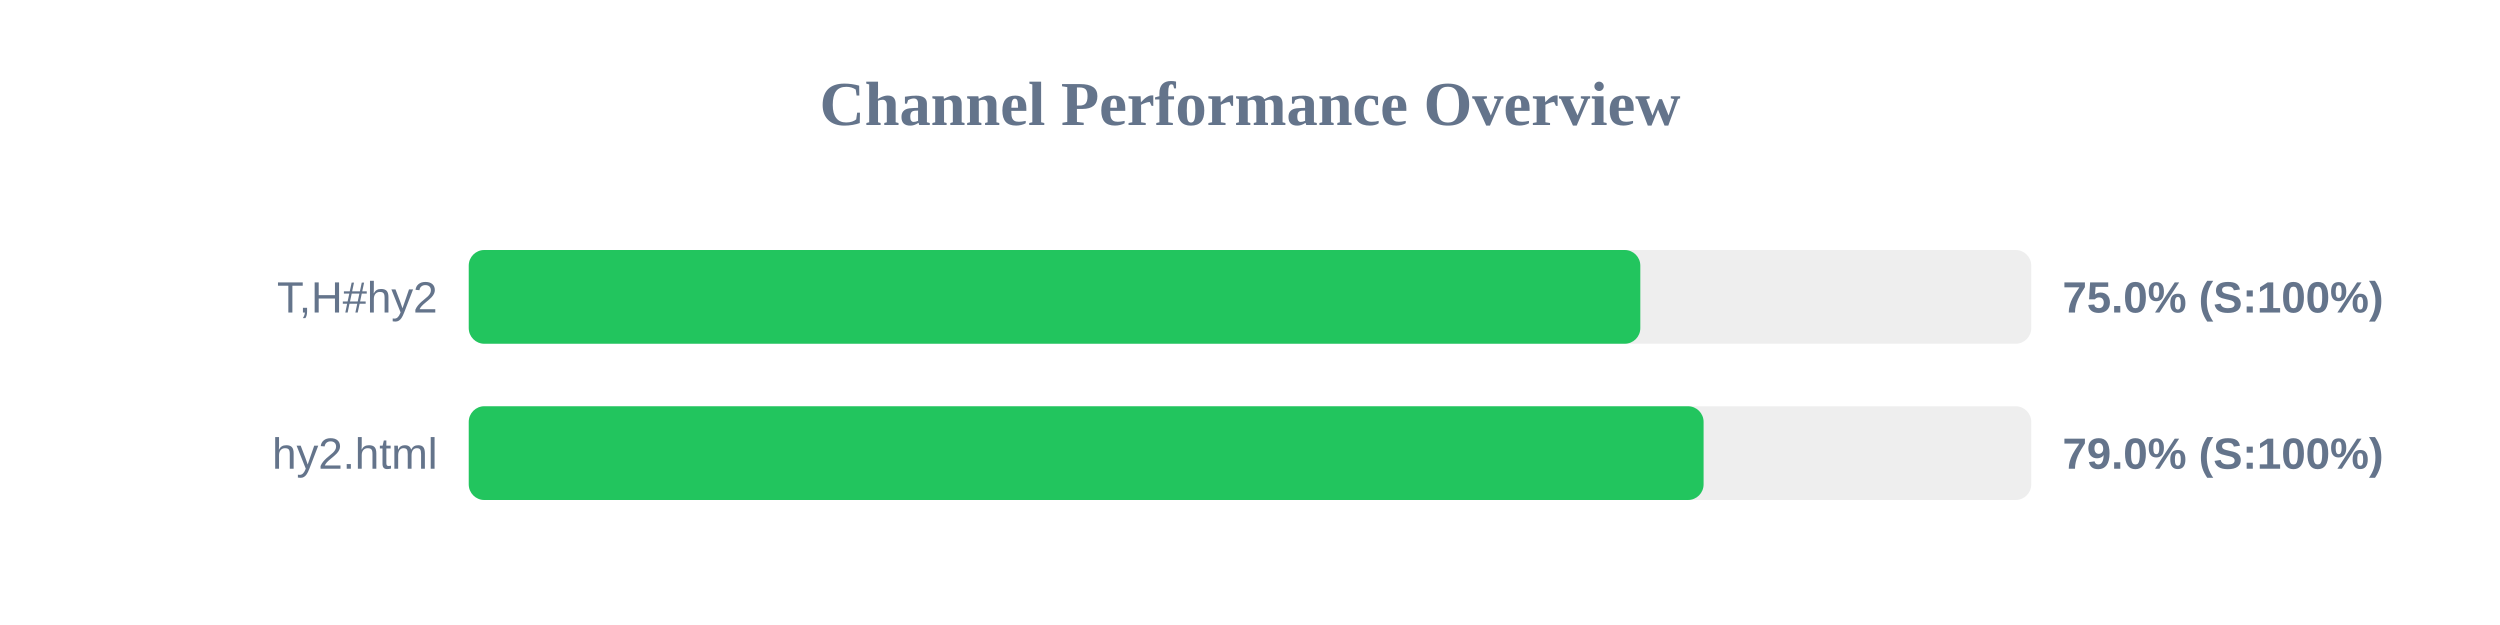
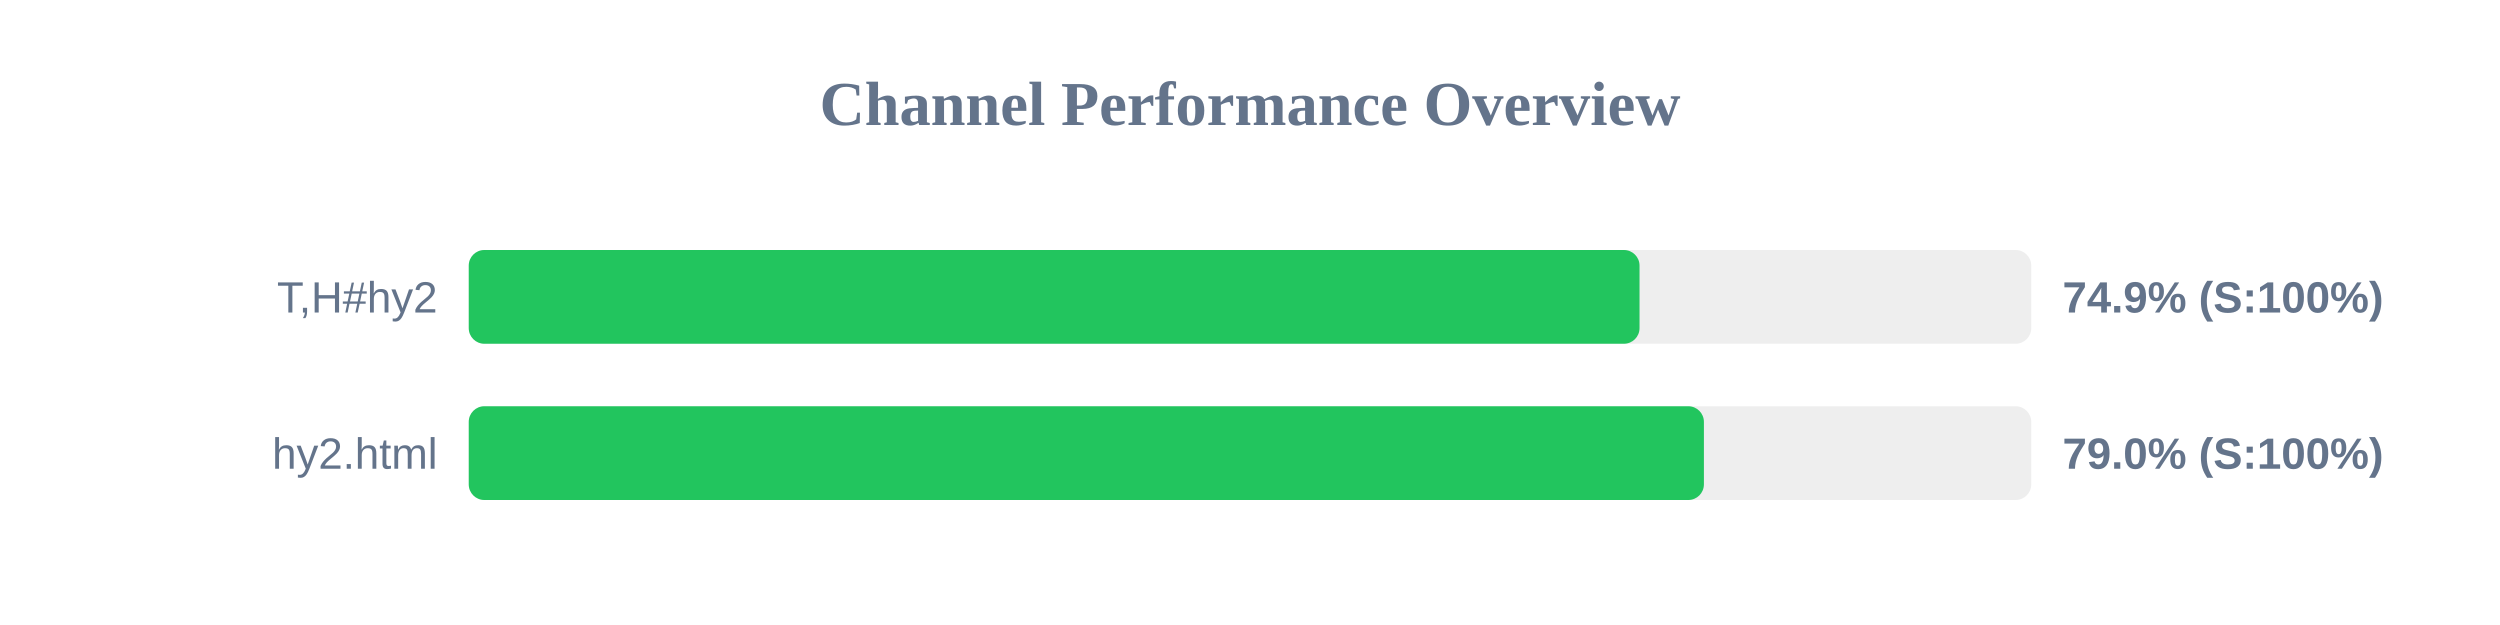
<svg xmlns="http://www.w3.org/2000/svg" width="800" height="200" version="1.1">
  <style>
        .row { font: 14px Arial; fill: #64748b; }
        .score { font: bold 14px Arial; fill: #64748b; }
    </style>
  <text x="400" y="40" text-anchor="middle" font-size="20px" font-weight="bold" fill="#64748b">Channel Performance Overview</text>
  <rect x="150" y="80" width="500" height="30" fill="#eee" rx="5" />
-   <rect x="150" y="80" width="374.9" height="30" fill="#22c55e" rx="5" />
+   <rect x="150" y="80" width="374.65" height="30" fill="#22c55e" rx="5" />
  <text x="140" y="100" text-anchor="end" class="row">T,H#hy2</text>
-   <text x="660" y="100" text-anchor="start" class="score">75.0% (S:100%)</text>
+   <text x="660" y="100" text-anchor="start" class="score">74.9% (S:100%)</text>
  <rect x="150" y="130" width="500" height="30" fill="#eee" rx="5" />
-   <rect x="150" y="130" width="395.15" height="30" fill="#22c55e" rx="5" />
+   <rect x="150" y="130" width="395.25" height="30" fill="#22c55e" rx="5" />
  <text x="140" y="150" text-anchor="end" class="row">hy2.html</text>
  <text x="660" y="150" text-anchor="start" class="score">79.0% (S:100%)</text>
</svg>
